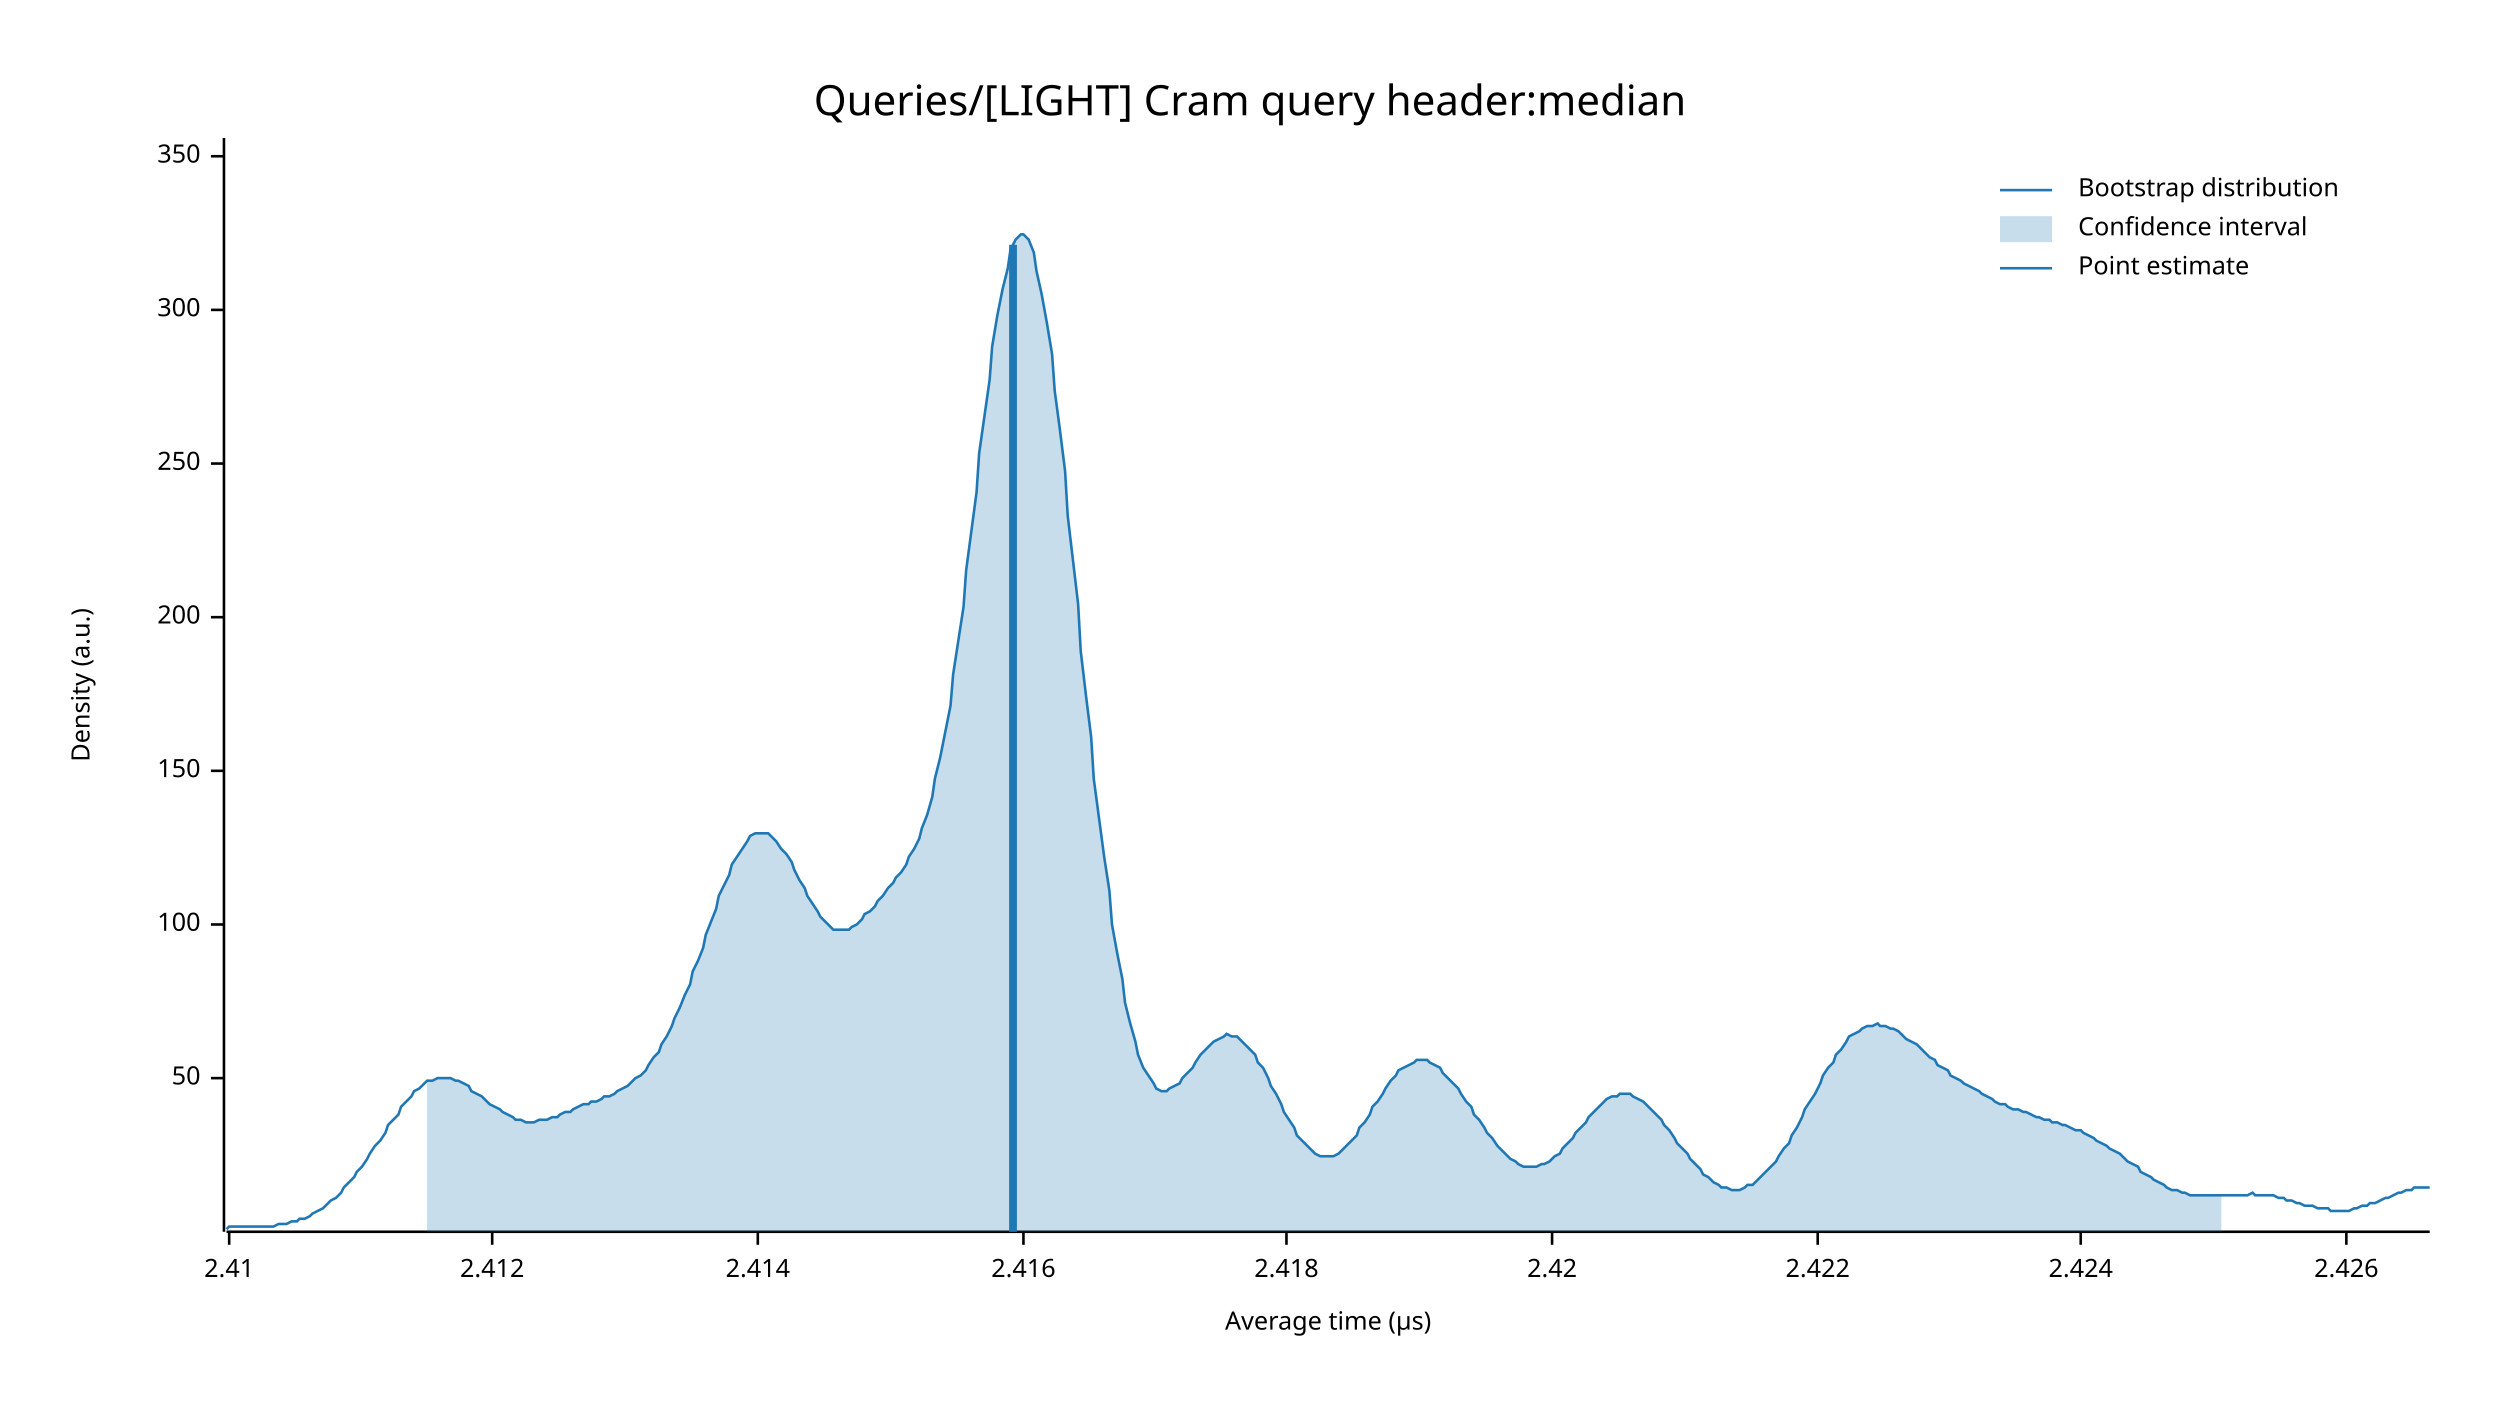
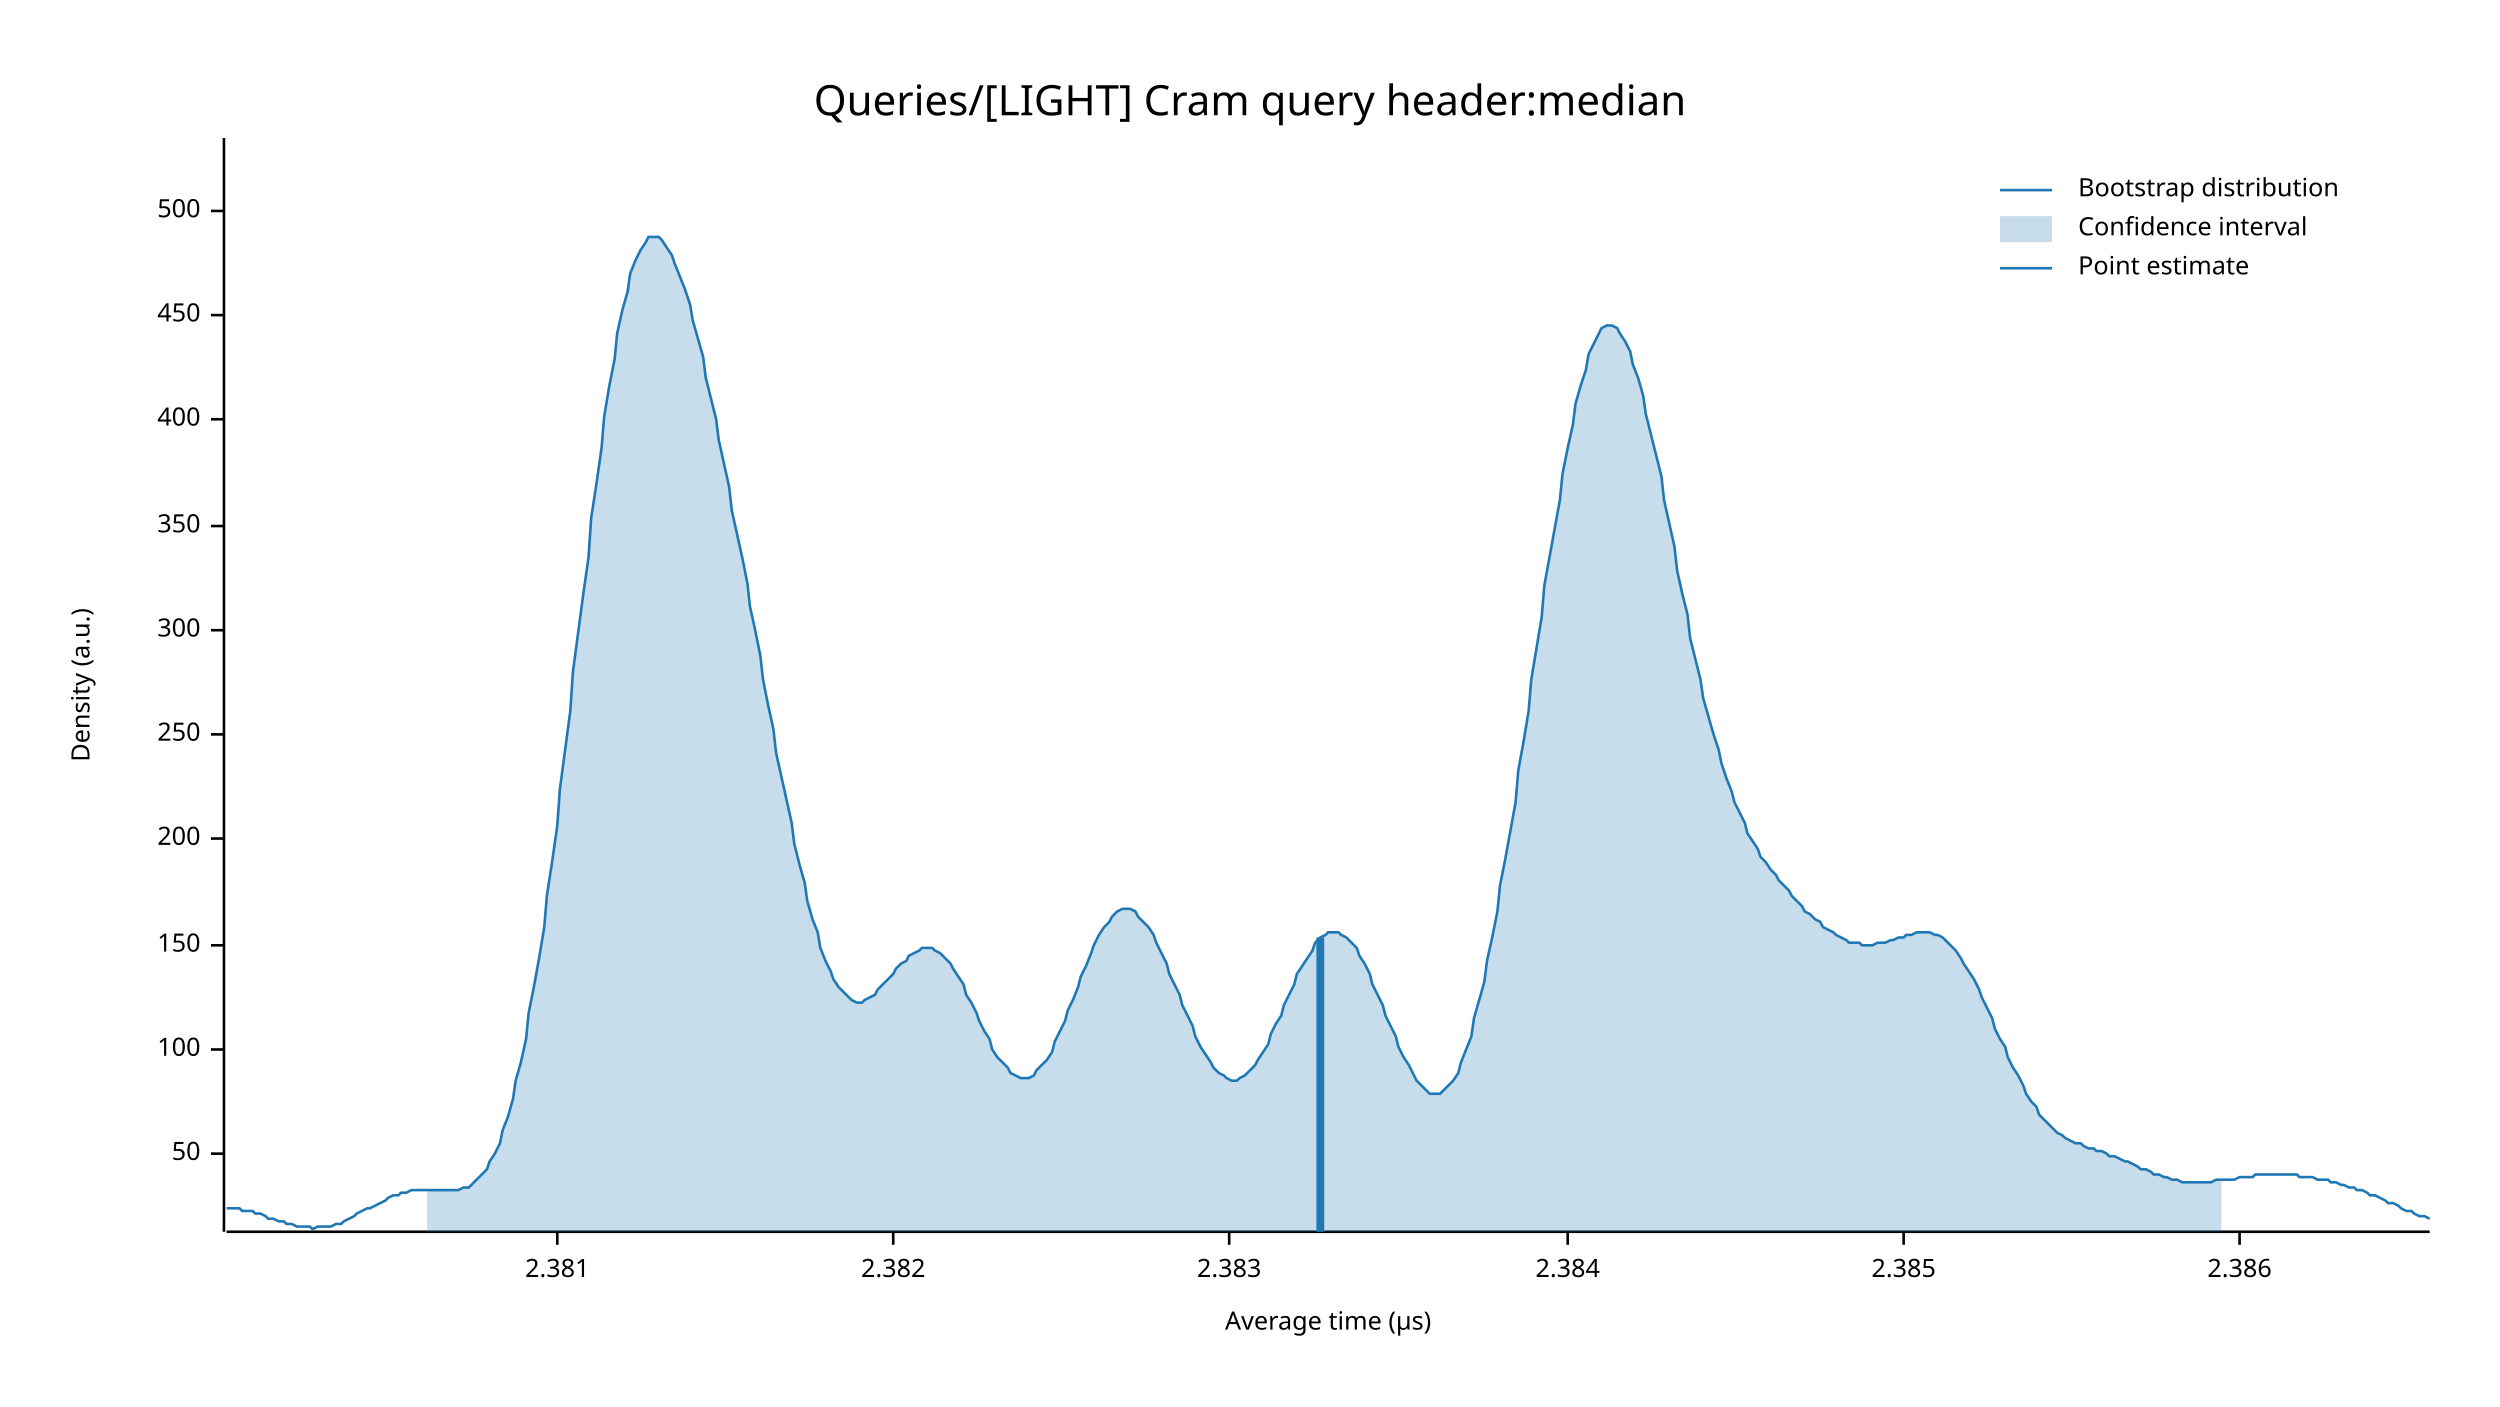
<svg xmlns="http://www.w3.org/2000/svg" width="960" height="540" viewBox="0 0 960 540">
  <text x="480" y="32" dy="0.76em" text-anchor="middle" font-family="sans-serif" font-size="16.129" opacity="1" fill="#000000">
Queries/[LIGHT] Cram query header:median
</text>
  <text x="27" y="263" dy="0.76em" text-anchor="middle" font-family="sans-serif" font-size="9.677" opacity="1" fill="#000000" transform="rotate(270, 27, 263)">
Density (a.u.)
</text>
  <text x="510" y="513" dy="-0.5ex" text-anchor="middle" font-family="sans-serif" font-size="9.677" opacity="1" fill="#000000">
Average time (µs)
</text>
  <polyline fill="none" opacity="1" stroke="#000000" stroke-width="1" points="86,53 86,473 " />
-   <text x="77" y="414" dy="0.5ex" text-anchor="end" font-family="sans-serif" font-size="9.677" opacity="1" fill="#000000">
+   <text x="77" y="443" dy="0.5ex" text-anchor="end" font-family="sans-serif" font-size="9.677" opacity="1" fill="#000000">
50
</text>
-   <polyline fill="none" opacity="1" stroke="#000000" stroke-width="1" points="81,414 86,414 " />
-   <text x="77" y="355" dy="0.5ex" text-anchor="end" font-family="sans-serif" font-size="9.677" opacity="1" fill="#000000">
+   <polyline fill="none" opacity="1" stroke="#000000" stroke-width="1" points="81,443 86,443 " />
+   <text x="77" y="403" dy="0.5ex" text-anchor="end" font-family="sans-serif" font-size="9.677" opacity="1" fill="#000000">
100
</text>
-   <polyline fill="none" opacity="1" stroke="#000000" stroke-width="1" points="81,355 86,355 " />
-   <text x="77" y="296" dy="0.5ex" text-anchor="end" font-family="sans-serif" font-size="9.677" opacity="1" fill="#000000">
+   <polyline fill="none" opacity="1" stroke="#000000" stroke-width="1" points="81,403 86,403 " />
+   <text x="77" y="363" dy="0.5ex" text-anchor="end" font-family="sans-serif" font-size="9.677" opacity="1" fill="#000000">
150
</text>
-   <polyline fill="none" opacity="1" stroke="#000000" stroke-width="1" points="81,296 86,296 " />
-   <text x="77" y="237" dy="0.5ex" text-anchor="end" font-family="sans-serif" font-size="9.677" opacity="1" fill="#000000">
+   <polyline fill="none" opacity="1" stroke="#000000" stroke-width="1" points="81,363 86,363 " />
+   <text x="77" y="322" dy="0.5ex" text-anchor="end" font-family="sans-serif" font-size="9.677" opacity="1" fill="#000000">
200
</text>
-   <polyline fill="none" opacity="1" stroke="#000000" stroke-width="1" points="81,237 86,237 " />
-   <text x="77" y="178" dy="0.5ex" text-anchor="end" font-family="sans-serif" font-size="9.677" opacity="1" fill="#000000">
+   <polyline fill="none" opacity="1" stroke="#000000" stroke-width="1" points="81,322 86,322 " />
+   <text x="77" y="282" dy="0.5ex" text-anchor="end" font-family="sans-serif" font-size="9.677" opacity="1" fill="#000000">
250
</text>
-   <polyline fill="none" opacity="1" stroke="#000000" stroke-width="1" points="81,178 86,178 " />
-   <text x="77" y="119" dy="0.5ex" text-anchor="end" font-family="sans-serif" font-size="9.677" opacity="1" fill="#000000">
+   <polyline fill="none" opacity="1" stroke="#000000" stroke-width="1" points="81,282 86,282 " />
+   <text x="77" y="242" dy="0.5ex" text-anchor="end" font-family="sans-serif" font-size="9.677" opacity="1" fill="#000000">
300
</text>
-   <polyline fill="none" opacity="1" stroke="#000000" stroke-width="1" points="81,119 86,119 " />
-   <text x="77" y="60" dy="0.5ex" text-anchor="end" font-family="sans-serif" font-size="9.677" opacity="1" fill="#000000">
+   <polyline fill="none" opacity="1" stroke="#000000" stroke-width="1" points="81,242 86,242 " />
+   <text x="77" y="202" dy="0.5ex" text-anchor="end" font-family="sans-serif" font-size="9.677" opacity="1" fill="#000000">
350
</text>
-   <polyline fill="none" opacity="1" stroke="#000000" stroke-width="1" points="81,60 86,60 " />
+   <polyline fill="none" opacity="1" stroke="#000000" stroke-width="1" points="81,202 86,202 " />
+   <text x="77" y="161" dy="0.5ex" text-anchor="end" font-family="sans-serif" font-size="9.677" opacity="1" fill="#000000">
+ 400
+ </text>
+   <polyline fill="none" opacity="1" stroke="#000000" stroke-width="1" points="81,161 86,161 " />
+   <text x="77" y="121" dy="0.5ex" text-anchor="end" font-family="sans-serif" font-size="9.677" opacity="1" fill="#000000">
+ 450
+ </text>
+   <polyline fill="none" opacity="1" stroke="#000000" stroke-width="1" points="81,121 86,121 " />
+   <text x="77" y="81" dy="0.5ex" text-anchor="end" font-family="sans-serif" font-size="9.677" opacity="1" fill="#000000">
+ 500
+ </text>
+   <polyline fill="none" opacity="1" stroke="#000000" stroke-width="1" points="81,81 86,81 " />
  <polyline fill="none" opacity="1" stroke="#000000" stroke-width="1" points="87,473 933,473 " />
-   <text x="88" y="483" dy="0.76em" text-anchor="middle" font-family="sans-serif" font-size="9.677" opacity="1" fill="#000000">
- 2.41
+   <text x="214" y="483" dy="0.76em" text-anchor="middle" font-family="sans-serif" font-size="9.677" opacity="1" fill="#000000">
+ 2.381
</text>
-   <polyline fill="none" opacity="1" stroke="#000000" stroke-width="1" points="88,473 88,478 " />
-   <text x="189" y="483" dy="0.76em" text-anchor="middle" font-family="sans-serif" font-size="9.677" opacity="1" fill="#000000">
- 2.412
+   <polyline fill="none" opacity="1" stroke="#000000" stroke-width="1" points="214,473 214,478 " />
+   <text x="343" y="483" dy="0.76em" text-anchor="middle" font-family="sans-serif" font-size="9.677" opacity="1" fill="#000000">
+ 2.382
</text>
-   <polyline fill="none" opacity="1" stroke="#000000" stroke-width="1" points="189,473 189,478 " />
-   <text x="291" y="483" dy="0.76em" text-anchor="middle" font-family="sans-serif" font-size="9.677" opacity="1" fill="#000000">
- 2.414
+   <polyline fill="none" opacity="1" stroke="#000000" stroke-width="1" points="343,473 343,478 " />
+   <text x="472" y="483" dy="0.76em" text-anchor="middle" font-family="sans-serif" font-size="9.677" opacity="1" fill="#000000">
+ 2.383
</text>
-   <polyline fill="none" opacity="1" stroke="#000000" stroke-width="1" points="291,473 291,478 " />
-   <text x="393" y="483" dy="0.76em" text-anchor="middle" font-family="sans-serif" font-size="9.677" opacity="1" fill="#000000">
- 2.416
+   <polyline fill="none" opacity="1" stroke="#000000" stroke-width="1" points="472,473 472,478 " />
+   <text x="602" y="483" dy="0.76em" text-anchor="middle" font-family="sans-serif" font-size="9.677" opacity="1" fill="#000000">
+ 2.384
</text>
-   <polyline fill="none" opacity="1" stroke="#000000" stroke-width="1" points="393,473 393,478 " />
-   <text x="494" y="483" dy="0.76em" text-anchor="middle" font-family="sans-serif" font-size="9.677" opacity="1" fill="#000000">
- 2.418
+   <polyline fill="none" opacity="1" stroke="#000000" stroke-width="1" points="602,473 602,478 " />
+   <text x="731" y="483" dy="0.76em" text-anchor="middle" font-family="sans-serif" font-size="9.677" opacity="1" fill="#000000">
+ 2.385
</text>
-   <polyline fill="none" opacity="1" stroke="#000000" stroke-width="1" points="494,473 494,478 " />
-   <text x="596" y="483" dy="0.76em" text-anchor="middle" font-family="sans-serif" font-size="9.677" opacity="1" fill="#000000">
- 2.42
+   <polyline fill="none" opacity="1" stroke="#000000" stroke-width="1" points="731,473 731,478 " />
+   <text x="860" y="483" dy="0.76em" text-anchor="middle" font-family="sans-serif" font-size="9.677" opacity="1" fill="#000000">
+ 2.386
</text>
-   <polyline fill="none" opacity="1" stroke="#000000" stroke-width="1" points="596,473 596,478 " />
-   <text x="698" y="483" dy="0.76em" text-anchor="middle" font-family="sans-serif" font-size="9.677" opacity="1" fill="#000000">
- 2.422
- </text>
-   <polyline fill="none" opacity="1" stroke="#000000" stroke-width="1" points="698,473 698,478 " />
-   <text x="799" y="483" dy="0.76em" text-anchor="middle" font-family="sans-serif" font-size="9.677" opacity="1" fill="#000000">
- 2.424
- </text>
-   <polyline fill="none" opacity="1" stroke="#000000" stroke-width="1" points="799,473 799,478 " />
-   <text x="901" y="483" dy="0.76em" text-anchor="middle" font-family="sans-serif" font-size="9.677" opacity="1" fill="#000000">
- 2.426
- </text>
-   <polyline fill="none" opacity="1" stroke="#000000" stroke-width="1" points="901,473 901,478 " />
-   <polyline fill="none" opacity="1" stroke="#1F78B4" stroke-width="1" points="87,472 88,471 90,471 92,471 93,471 95,471 97,471 98,471 100,471 102,471 103,471 105,471 107,470 109,470 110,470 112,469 114,469 115,468 117,468 119,467 120,466 122,465 124,464 125,463 127,461 129,460 131,458 132,456 134,454 136,452 137,450 139,448 141,445 142,443 144,440 146,438 148,435 149,432 151,430 153,428 154,425 156,423 158,421 159,419 161,418 163,416 164,415 166,415 168,414 170,414 171,414 173,414 175,415 176,415 178,416 180,417 181,419 183,420 185,421 187,423 188,424 190,425 192,426 193,427 195,428 197,429 198,430 200,430 202,431 203,431 205,431 207,430 209,430 210,430 212,429 214,429 215,428 217,427 219,427 220,426 222,425 224,424 226,424 227,423 229,423 231,422 232,421 234,421 236,420 237,419 239,418 241,417 242,416 244,414 246,413 248,411 249,409 251,406 253,404 254,401 256,398 258,394 259,391 261,387 263,382 265,378 266,373 268,369 270,364 271,359 273,354 275,349 276,344 278,340 280,336 281,332 283,329 285,326 287,323 288,321 290,320 292,320 293,320 295,320 297,322 298,323 300,326 302,328 304,331 305,334 307,338 309,341 310,344 312,347 314,350 315,352 317,354 319,356 320,357 322,357 324,357 326,357 327,356 329,355 331,353 332,351 334,350 336,348 337,346 339,344 341,341 343,339 344,337 346,335 348,332 349,329 351,326 353,322 354,318 356,313 358,306 359,299 361,291 363,281 365,271 366,259 368,246 370,233 371,219 373,204 375,189 376,174 378,160 380,146 381,133 383,121 385,111 387,103 388,96 390,92 392,90 393,90 395,92 397,97 398,104 400,113 402,124 404,136 405,150 407,165 409,181 410,198 412,215 414,232 415,250 417,267 419,283 420,299 422,314 424,329 426,342 427,355 429,366 431,376 432,385 434,393 436,400 437,405 439,410 441,413 443,416 444,418 446,419 448,419 449,418 451,417 453,416 454,414 456,412 458,410 459,408 461,405 463,403 465,401 466,400 468,399 470,398 471,397 473,398 475,398 476,399 478,401 480,403 482,405 483,408 485,410 487,414 488,417 490,420 492,424 493,427 495,430 497,433 498,436 500,438 502,440 504,442 505,443 507,444 509,444 510,444 512,444 514,443 515,442 517,440 519,438 521,436 522,433 524,431 526,428 527,425 529,423 531,420 532,418 534,415 536,413 537,411 539,410 541,409 543,408 544,407 546,407 548,407 549,408 551,409 553,410 554,412 556,414 558,416 560,418 561,420 563,423 565,425 566,428 568,430 570,433 571,435 573,437 575,440 576,441 578,443 580,445 582,446 583,447 585,448 587,448 588,448 590,448 592,447 593,447 595,446 597,444 599,443 600,441 602,439 604,437 605,435 607,433 609,431 610,429 612,427 614,425 615,424 617,422 619,421 621,421 622,420 624,420 626,420 627,421 629,422 631,423 632,424 634,426 636,428 638,430 639,432 641,434 643,437 644,439 646,441 648,443 649,445 651,447 653,449 654,451 656,452 658,454 660,455 661,456 663,456 665,457 666,457 668,457 670,456 671,455 673,455 675,453 676,452 678,450 680,448 682,446 683,444 685,441 687,439 688,436 690,433 692,429 693,426 695,423 697,420 699,416 700,413 702,410 704,408 705,405 707,403 709,400 710,398 712,397 714,396 715,395 717,394 719,394 721,393 722,394 724,394 726,395 727,395 729,396 731,398 732,399 734,400 736,401 738,403 739,404 741,406 743,407 744,409 746,410 748,411 749,413 751,414 753,415 754,416 756,417 758,418 760,419 761,420 763,421 765,422 766,423 768,424 770,424 771,425 773,426 775,426 777,427 778,427 780,428 782,429 783,429 785,430 787,430 788,431 790,431 792,432 793,432 795,433 797,434 799,434 800,435 802,436 804,437 805,438 807,439 809,440 810,441 812,442 814,443 816,445 817,446 819,447 821,448 822,450 824,451 826,452 827,453 829,454 831,455 832,456 834,457 836,457 838,458 839,458 841,459 843,459 844,459 846,459 848,459 849,459 851,459 853,459 855,459 856,459 858,459 860,459 861,459 863,459 865,458 866,459 868,459 870,459 871,459 873,459 875,460 877,460 878,461 880,461 882,462 883,462 885,463 887,463 888,463 890,464 892,464 894,464 895,465 897,465 899,465 900,465 902,465 904,464 905,464 907,463 909,463 910,462 912,462 914,461 916,460 917,460 919,459 921,458 922,458 924,457 926,457 927,456 929,456 931,456 933,456 " />
-   <polygon opacity="0.25" fill="#1F78B4" points="164,415 166,415 168,414 170,414 171,414 173,414 175,415 176,415 178,416 180,417 181,419 183,420 185,421 187,423 188,424 190,425 192,426 193,427 195,428 197,429 198,430 200,430 202,431 203,431 205,431 207,430 209,430 210,430 212,429 214,429 215,428 217,427 219,427 220,426 222,425 224,424 226,424 227,423 229,423 231,422 232,421 234,421 236,420 237,419 239,418 241,417 242,416 244,414 246,413 248,411 249,409 251,406 253,404 254,401 256,398 258,394 259,391 261,387 263,382 265,378 266,373 268,369 270,364 271,359 273,354 275,349 276,344 278,340 280,336 281,332 283,329 285,326 287,323 288,321 290,320 292,320 293,320 295,320 297,322 298,323 300,326 302,328 304,331 305,334 307,338 309,341 310,344 312,347 314,350 315,352 317,354 319,356 320,357 322,357 324,357 326,357 327,356 329,355 331,353 332,351 334,350 336,348 337,346 339,344 341,341 343,339 344,337 346,335 348,332 349,329 351,326 353,322 354,318 356,313 358,306 359,299 361,291 363,281 365,271 366,259 368,246 370,233 371,219 373,204 375,189 376,174 378,160 380,146 381,133 383,121 385,111 387,103 388,96 390,92 392,90 393,90 395,92 397,97 398,104 400,113 402,124 404,136 405,150 407,165 409,181 410,198 412,215 414,232 415,250 417,267 419,283 420,299 422,314 424,329 426,342 427,355 429,366 431,376 432,385 434,393 436,400 437,405 439,410 441,413 443,416 444,418 446,419 448,419 449,418 451,417 453,416 454,414 456,412 458,410 459,408 461,405 463,403 465,401 466,400 468,399 470,398 471,397 473,398 475,398 476,399 478,401 480,403 482,405 483,408 485,410 487,414 488,417 490,420 492,424 493,427 495,430 497,433 498,436 500,438 502,440 504,442 505,443 507,444 509,444 510,444 512,444 514,443 515,442 517,440 519,438 521,436 522,433 524,431 526,428 527,425 529,423 531,420 532,418 534,415 536,413 537,411 539,410 541,409 543,408 544,407 546,407 548,407 549,408 551,409 553,410 554,412 556,414 558,416 560,418 561,420 563,423 565,425 566,428 568,430 570,433 571,435 573,437 575,440 576,441 578,443 580,445 582,446 583,447 585,448 587,448 588,448 590,448 592,447 593,447 595,446 597,444 599,443 600,441 602,439 604,437 605,435 607,433 609,431 610,429 612,427 614,425 615,424 617,422 619,421 621,421 622,420 624,420 626,420 627,421 629,422 631,423 632,424 634,426 636,428 638,430 639,432 641,434 643,437 644,439 646,441 648,443 649,445 651,447 653,449 654,451 656,452 658,454 660,455 661,456 663,456 665,457 666,457 668,457 670,456 671,455 673,455 675,453 676,452 678,450 680,448 682,446 683,444 685,441 687,439 688,436 690,433 692,429 693,426 695,423 697,420 699,416 700,413 702,410 704,408 705,405 707,403 709,400 710,398 712,397 714,396 715,395 717,394 719,394 721,393 722,394 724,394 726,395 727,395 729,396 731,398 732,399 734,400 736,401 738,403 739,404 741,406 743,407 744,409 746,410 748,411 749,413 751,414 753,415 754,416 756,417 758,418 760,419 761,420 763,421 765,422 766,423 768,424 770,424 771,425 773,426 775,426 777,427 778,427 780,428 782,429 783,429 785,430 787,430 788,431 790,431 792,432 793,432 795,433 797,434 799,434 800,435 802,436 804,437 805,438 807,439 809,440 810,441 812,442 814,443 816,445 817,446 819,447 821,448 822,450 824,451 826,452 827,453 829,454 831,455 832,456 834,457 836,457 838,458 839,458 841,459 843,459 844,459 846,459 848,459 849,459 851,459 853,459 853,473 164,473 " />
-   <polyline fill="none" opacity="1" stroke="#1F78B4" stroke-width="3" points="389,473 389,94 " />
+   <polyline fill="none" opacity="1" stroke="#000000" stroke-width="1" points="860,473 860,478 " />
+   <polyline fill="none" opacity="1" stroke="#1F78B4" stroke-width="1" points="87,464 88,464 90,464 92,464 93,465 95,465 97,465 98,466 100,466 102,467 103,468 105,468 107,469 109,469 110,470 112,470 114,471 115,471 117,471 119,471 120,472 122,471 124,471 125,471 127,471 129,470 131,470 132,469 134,468 136,467 137,466 139,465 141,464 142,464 144,463 146,462 148,461 149,460 151,459 153,459 154,458 156,458 158,457 159,457 161,457 163,457 164,457 166,457 168,457 170,457 171,457 173,457 175,457 176,457 178,456 180,456 181,455 183,453 185,451 187,449 188,446 190,443 192,439 193,434 195,429 197,422 198,415 200,408 202,399 203,389 205,379 207,368 209,356 210,344 212,331 214,317 215,303 217,288 219,273 220,258 222,243 224,228 226,214 227,199 229,186 231,172 232,160 234,148 236,138 237,128 239,119 241,112 242,105 244,100 246,96 248,93 249,91 251,91 253,91 254,92 256,95 258,98 259,101 261,106 263,111 265,117 266,123 268,130 270,137 271,145 273,153 275,161 276,169 278,178 280,187 281,196 283,205 285,214 287,224 288,233 290,242 292,252 293,261 295,271 297,280 298,289 300,298 302,307 304,316 305,324 307,332 309,339 310,346 312,353 314,358 315,364 317,369 319,373 320,376 322,379 324,381 326,383 327,384 329,385 331,385 332,384 334,383 336,382 337,380 339,378 341,376 343,374 344,372 346,370 348,369 349,367 351,366 353,365 354,364 356,364 358,364 359,365 361,366 363,368 365,370 366,372 368,375 370,378 371,382 373,385 375,389 376,392 378,396 380,399 381,403 383,406 385,408 387,410 388,412 390,413 392,414 393,414 395,414 397,413 398,411 400,409 402,407 404,404 405,400 407,396 409,392 410,388 412,384 414,379 415,375 417,371 419,366 420,363 422,359 424,356 426,354 427,352 429,350 431,349 432,349 434,349 436,350 437,352 439,354 441,356 443,359 444,362 446,366 448,370 449,374 451,378 453,382 454,386 456,390 458,394 459,398 461,402 463,405 465,408 466,410 468,412 470,413 471,414 473,415 475,415 476,414 478,413 480,411 482,409 483,407 485,404 487,401 488,397 490,393 492,390 493,386 495,382 497,378 498,374 500,371 502,368 504,365 505,362 507,360 509,359 510,358 512,358 514,358 515,359 517,360 519,362 521,364 522,367 524,370 526,374 527,378 529,382 531,386 532,390 534,394 536,398 537,402 539,406 541,409 543,413 544,415 546,417 548,419 549,420 551,420 553,420 554,419 556,417 558,415 560,412 561,408 563,403 565,398 566,391 568,384 570,377 571,369 573,360 575,350 576,340 578,330 580,319 582,308 583,296 585,285 587,273 588,261 590,249 592,237 593,225 595,214 597,203 599,192 600,182 602,172 604,163 605,155 607,148 609,142 610,136 612,132 614,128 615,126 617,125 619,125 621,126 622,128 624,131 626,135 627,140 629,145 631,152 632,159 634,167 636,175 638,183 639,192 641,201 643,210 644,219 646,228 648,236 649,245 651,253 653,261 654,268 656,275 658,282 660,288 661,293 663,299 665,304 666,308 668,312 670,316 671,320 673,323 675,326 676,329 678,331 680,334 682,336 683,338 685,340 687,342 688,344 690,346 692,348 693,350 695,351 697,353 699,354 700,356 702,357 704,358 705,359 707,360 709,361 710,362 712,362 714,362 715,363 717,363 719,363 721,362 722,362 724,362 726,361 727,361 729,360 731,360 732,359 734,359 736,358 738,358 739,358 741,358 743,359 744,359 746,360 748,362 749,363 751,365 753,368 754,370 756,373 758,376 760,380 761,383 763,387 765,391 766,395 768,399 770,402 771,406 773,410 775,413 777,417 778,420 780,423 782,425 783,428 785,430 787,432 788,433 790,435 792,436 793,437 795,438 797,439 799,439 800,440 802,441 804,441 805,442 807,442 809,443 810,444 812,444 814,445 816,446 817,446 819,447 821,448 822,449 824,449 826,450 827,451 829,451 831,452 832,452 834,453 836,453 838,454 839,454 841,454 843,454 844,454 846,454 848,454 849,454 851,453 853,453 855,453 856,453 858,453 860,452 861,452 863,452 865,452 866,451 868,451 870,451 871,451 873,451 875,451 877,451 878,451 880,451 882,451 883,452 885,452 887,452 888,452 890,453 892,453 894,453 895,454 897,454 899,455 900,455 902,456 904,456 905,457 907,457 909,458 910,459 912,459 914,460 916,461 917,462 919,462 921,463 922,464 924,465 926,465 927,466 929,467 931,467 933,468 " />
+   <polygon opacity="0.25" fill="#1F78B4" points="164,457 166,457 168,457 170,457 171,457 173,457 175,457 176,457 178,456 180,456 181,455 183,453 185,451 187,449 188,446 190,443 192,439 193,434 195,429 197,422 198,415 200,408 202,399 203,389 205,379 207,368 209,356 210,344 212,331 214,317 215,303 217,288 219,273 220,258 222,243 224,228 226,214 227,199 229,186 231,172 232,160 234,148 236,138 237,128 239,119 241,112 242,105 244,100 246,96 248,93 249,91 251,91 253,91 254,92 256,95 258,98 259,101 261,106 263,111 265,117 266,123 268,130 270,137 271,145 273,153 275,161 276,169 278,178 280,187 281,196 283,205 285,214 287,224 288,233 290,242 292,252 293,261 295,271 297,280 298,289 300,298 302,307 304,316 305,324 307,332 309,339 310,346 312,353 314,358 315,364 317,369 319,373 320,376 322,379 324,381 326,383 327,384 329,385 331,385 332,384 334,383 336,382 337,380 339,378 341,376 343,374 344,372 346,370 348,369 349,367 351,366 353,365 354,364 356,364 358,364 359,365 361,366 363,368 365,370 366,372 368,375 370,378 371,382 373,385 375,389 376,392 378,396 380,399 381,403 383,406 385,408 387,410 388,412 390,413 392,414 393,414 395,414 397,413 398,411 400,409 402,407 404,404 405,400 407,396 409,392 410,388 412,384 414,379 415,375 417,371 419,366 420,363 422,359 424,356 426,354 427,352 429,350 431,349 432,349 434,349 436,350 437,352 439,354 441,356 443,359 444,362 446,366 448,370 449,374 451,378 453,382 454,386 456,390 458,394 459,398 461,402 463,405 465,408 466,410 468,412 470,413 471,414 473,415 475,415 476,414 478,413 480,411 482,409 483,407 485,404 487,401 488,397 490,393 492,390 493,386 495,382 497,378 498,374 500,371 502,368 504,365 505,362 507,360 509,359 510,358 512,358 514,358 515,359 517,360 519,362 521,364 522,367 524,370 526,374 527,378 529,382 531,386 532,390 534,394 536,398 537,402 539,406 541,409 543,413 544,415 546,417 548,419 549,420 551,420 553,420 554,419 556,417 558,415 560,412 561,408 563,403 565,398 566,391 568,384 570,377 571,369 573,360 575,350 576,340 578,330 580,319 582,308 583,296 585,285 587,273 588,261 590,249 592,237 593,225 595,214 597,203 599,192 600,182 602,172 604,163 605,155 607,148 609,142 610,136 612,132 614,128 615,126 617,125 619,125 621,126 622,128 624,131 626,135 627,140 629,145 631,152 632,159 634,167 636,175 638,183 639,192 641,201 643,210 644,219 646,228 648,236 649,245 651,253 653,261 654,268 656,275 658,282 660,288 661,293 663,299 665,304 666,308 668,312 670,316 671,320 673,323 675,326 676,329 678,331 680,334 682,336 683,338 685,340 687,342 688,344 690,346 692,348 693,350 695,351 697,353 699,354 700,356 702,357 704,358 705,359 707,360 709,361 710,362 712,362 714,362 715,363 717,363 719,363 721,362 722,362 724,362 726,361 727,361 729,360 731,360 732,359 734,359 736,358 738,358 739,358 741,358 743,359 744,359 746,360 748,362 749,363 751,365 753,368 754,370 756,373 758,376 760,380 761,383 763,387 765,391 766,395 768,399 770,402 771,406 773,410 775,413 777,417 778,420 780,423 782,425 783,428 785,430 787,432 788,433 790,435 792,436 793,437 795,438 797,439 799,439 800,440 802,441 804,441 805,442 807,442 809,443 810,444 812,444 814,445 816,446 817,446 819,447 821,448 822,449 824,449 826,450 827,451 829,451 831,452 832,452 834,453 836,453 838,454 839,454 841,454 843,454 844,454 846,454 848,454 849,454 851,453 853,453 853,473 164,473 " />
+   <polyline fill="none" opacity="1" stroke="#1F78B4" stroke-width="3" points="507,473 507,360 " />
  <text x="798" y="68" dy="0.76em" text-anchor="start" font-family="sans-serif" font-size="9.677" opacity="1" fill="#000000">
Bootstrap distribution
</text>
  <text x="798" y="83" dy="0.76em" text-anchor="start" font-family="sans-serif" font-size="9.677" opacity="1" fill="#000000">
Confidence interval
</text>
  <text x="798" y="98" dy="0.76em" text-anchor="start" font-family="sans-serif" font-size="9.677" opacity="1" fill="#000000">
Point estimate
</text>
  <polyline fill="none" opacity="1" stroke="#1F78B4" stroke-width="1" points="768,73 788,73 " />
  <rect x="768" y="83" width="20" height="10" opacity="0.25" fill="#1F78B4" stroke="none" />
  <polyline fill="none" opacity="1" stroke="#1F78B4" stroke-width="1" points="768,103 788,103 " />
</svg>
